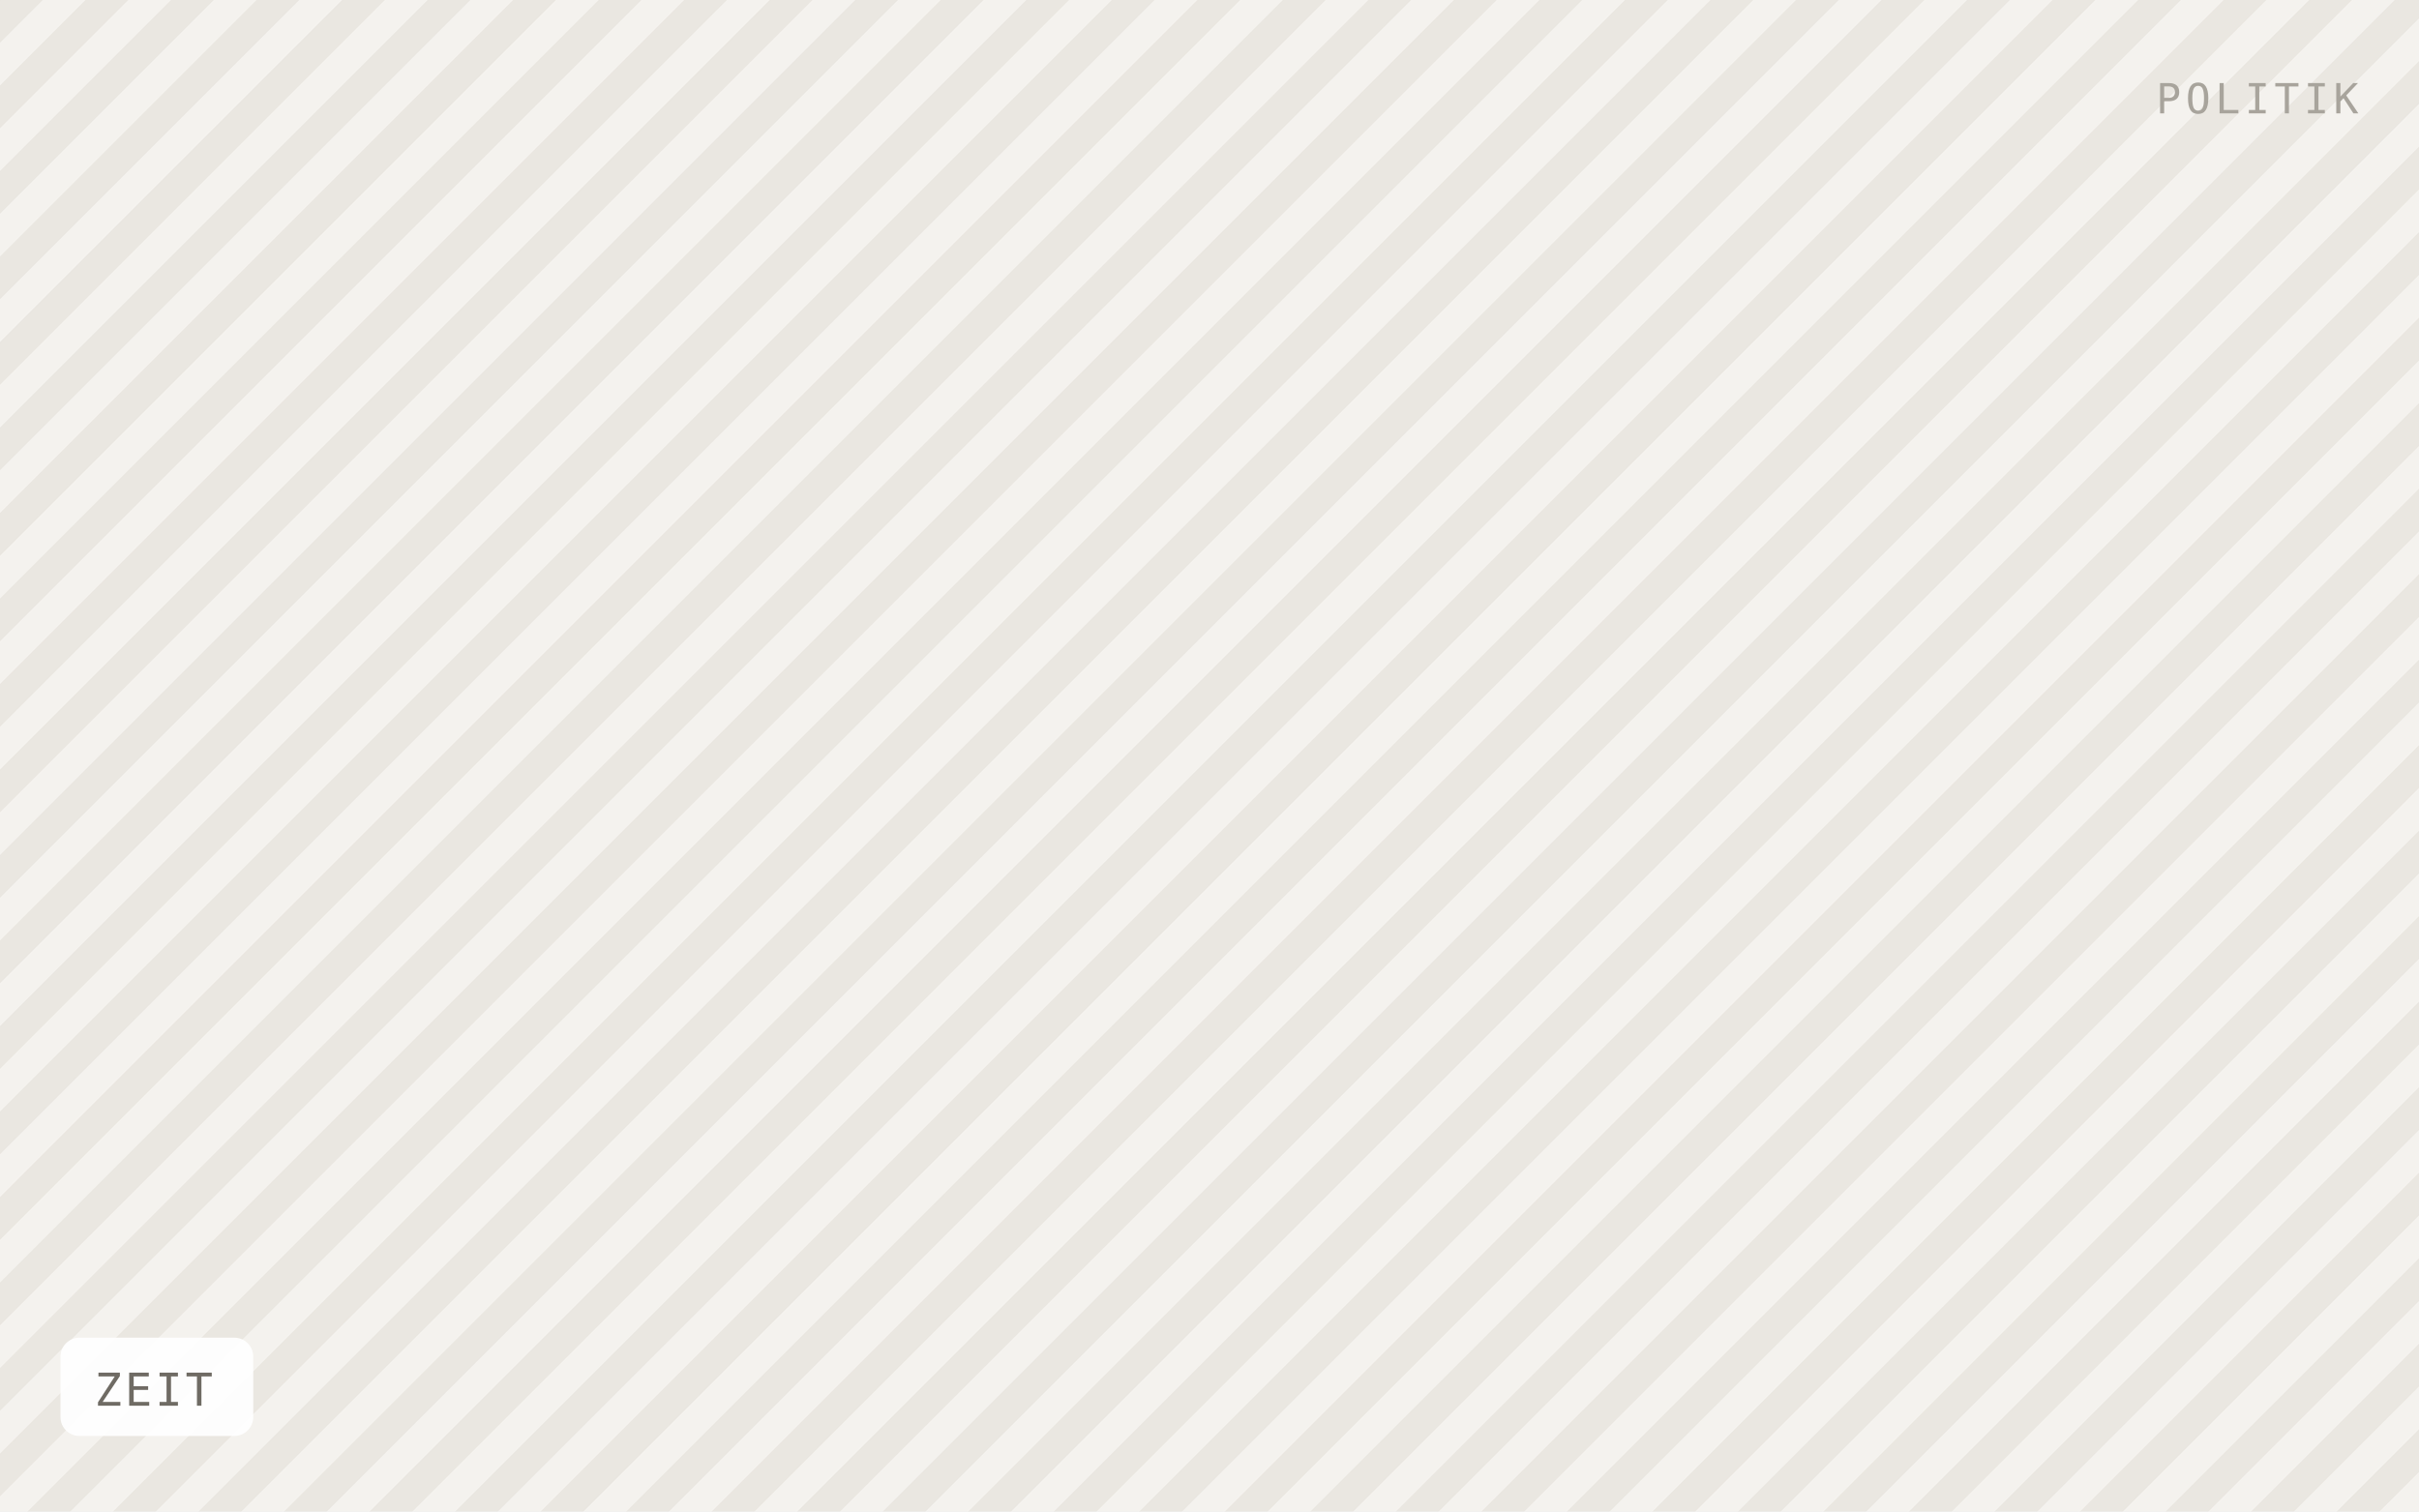
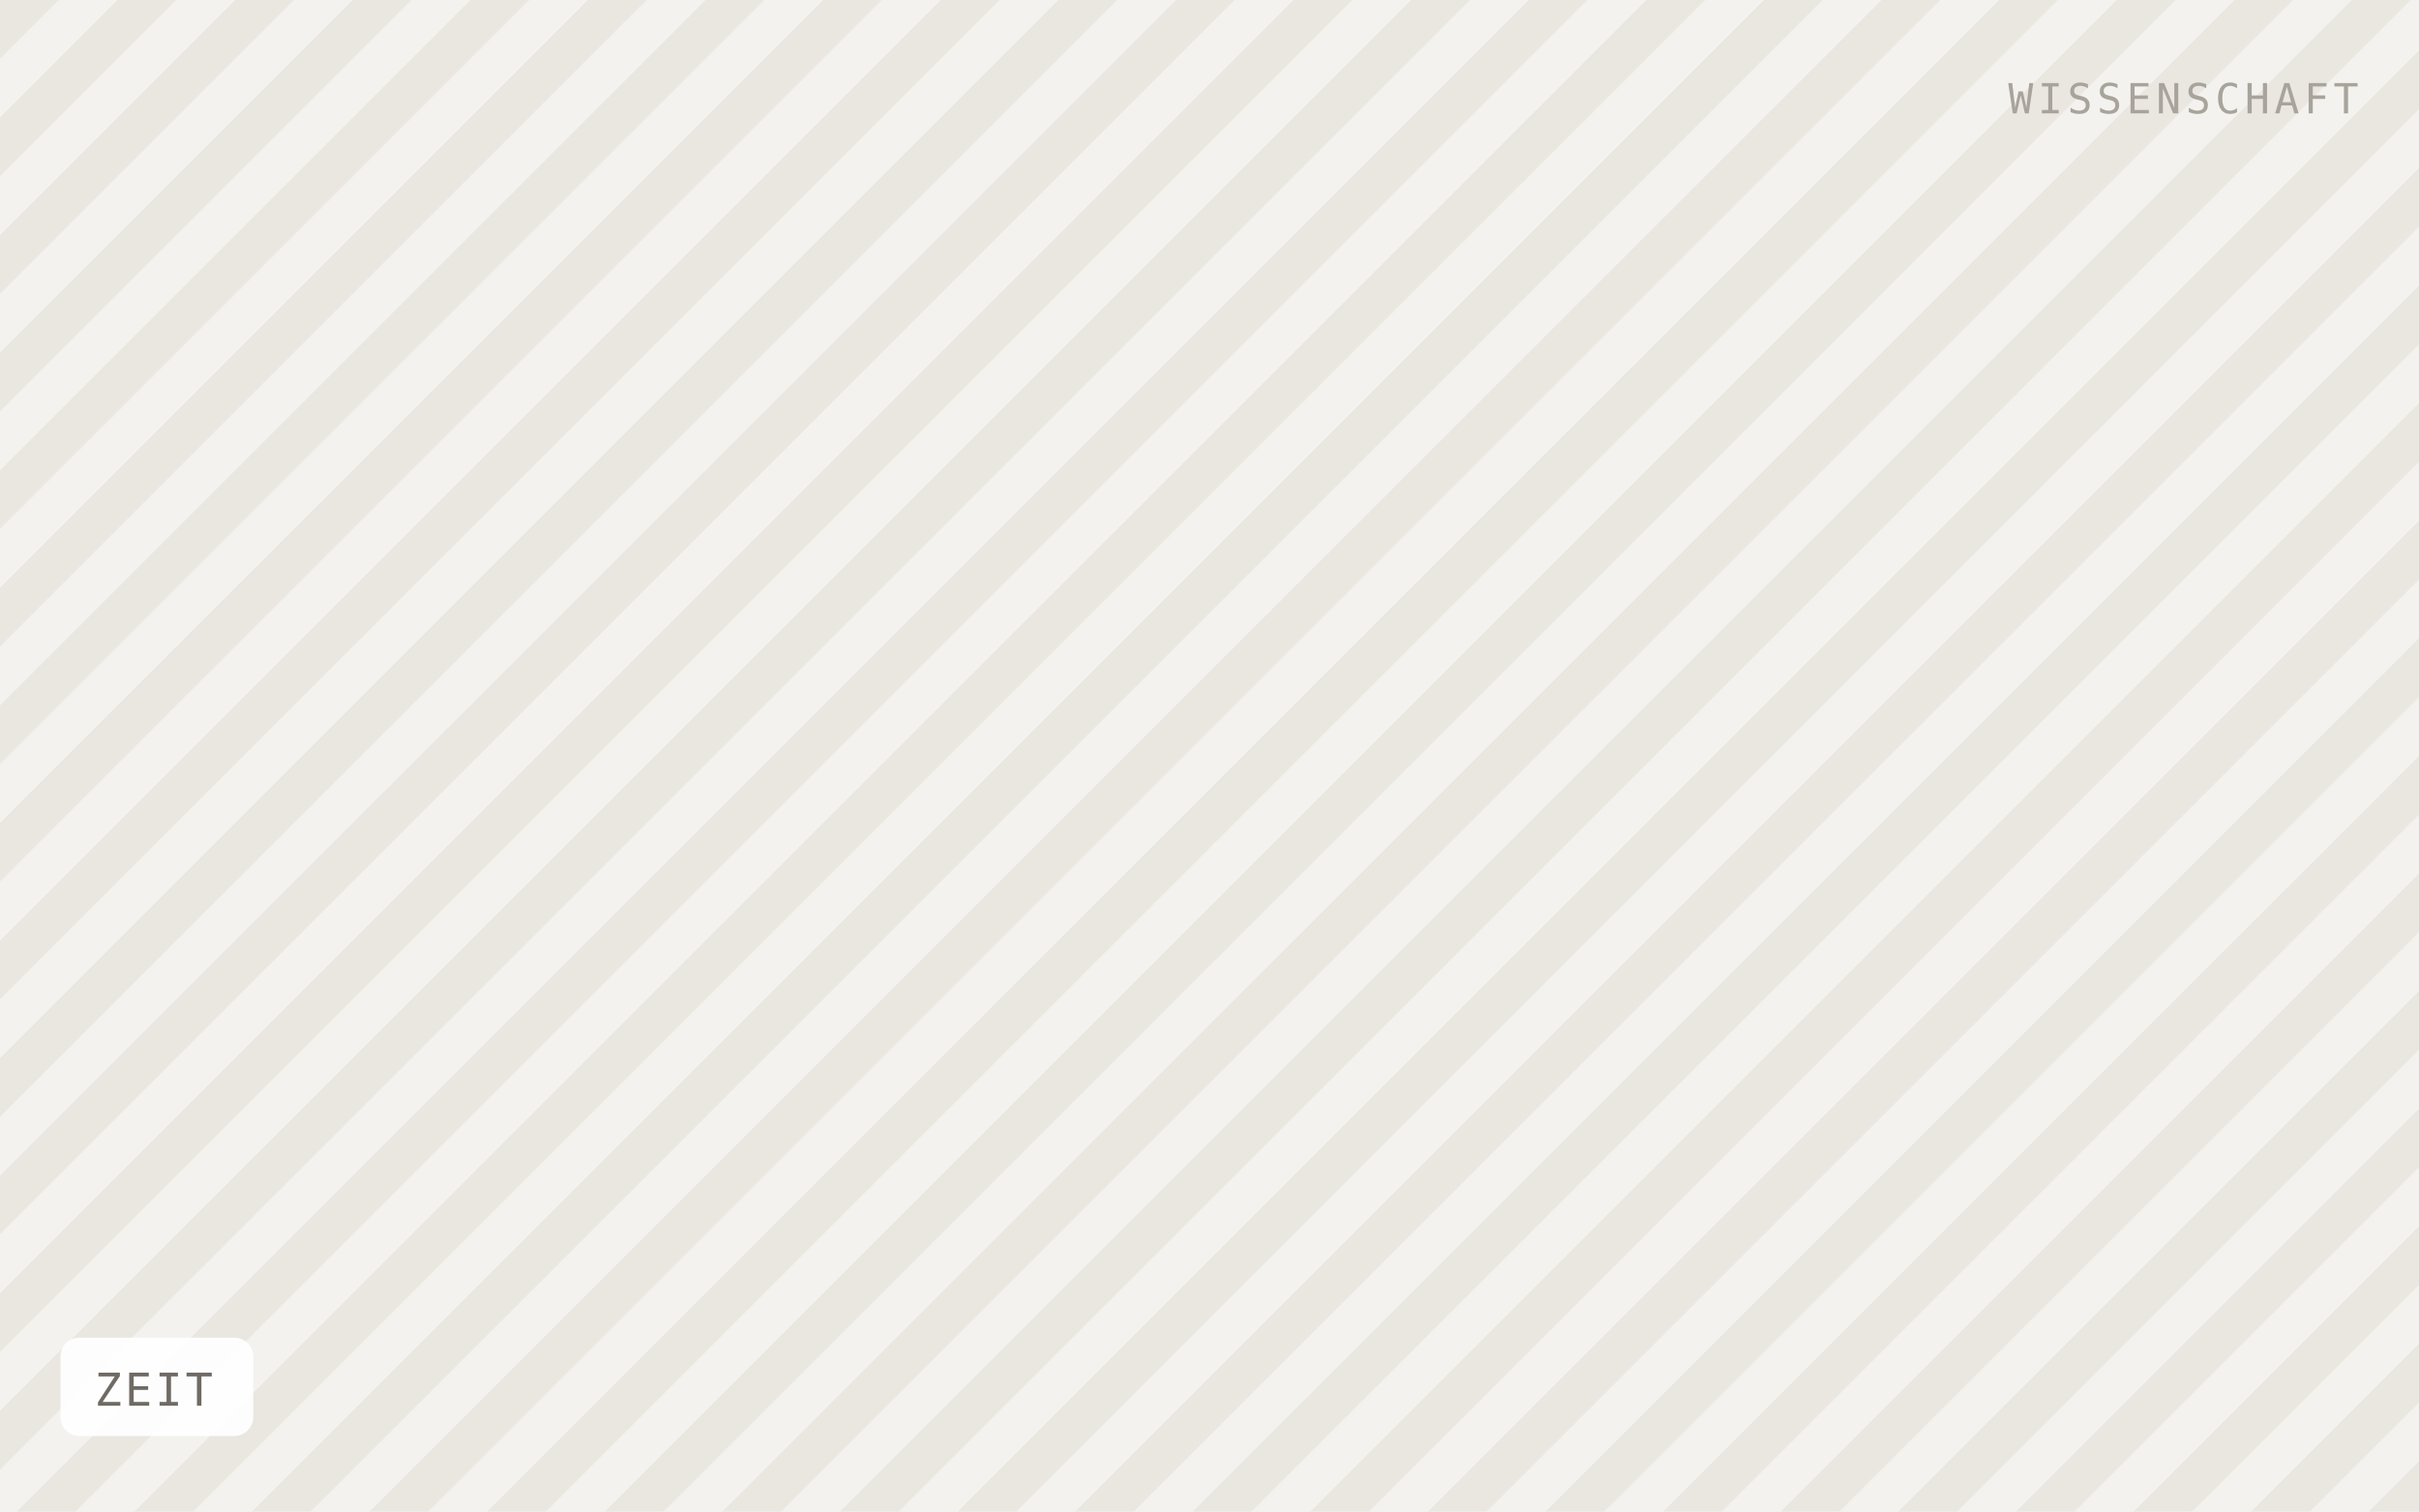
<svg xmlns="http://www.w3.org/2000/svg" viewBox="0 0 640 400" width="640" height="400" role="img" aria-label="ZEIT">
  <defs>
-     <pattern id="h" width="16" height="16" patternTransform="rotate(45)" patternUnits="userSpaceOnUse">
-       <rect width="16" height="16" fill="#f4f2ee" />
-       <rect width="8" height="16" fill="#eae7e1" />
+     <pattern id="h" width="22" height="22" patternTransform="rotate(45)" patternUnits="userSpaceOnUse">
+       <rect width="22" height="22" fill="#f4f2ee" />
+       <rect width="11" height="22" fill="#eae7e1" />
    </pattern>
  </defs>
  <rect width="640" height="400" fill="url(#h)" />
  <rect x="16" y="354" width="51" height="26" rx="5" fill="#ffffff" fill-opacity="0.92" />
  <text x="25" y="372" font-family="IBM Plex Mono, Menlo, monospace" font-size="12" letter-spacing="0.8" fill="#6f6b64">ZEIT</text>
-   <text x="624" y="30" text-anchor="end" font-family="IBM Plex Mono, Menlo, monospace" font-size="11" letter-spacing="1.2" fill="#a8a49c">POLITIK</text>
+   <text x="624" y="30" text-anchor="end" font-family="IBM Plex Mono, Menlo, monospace" font-size="11" letter-spacing="1.2" fill="#a8a49c">WISSENSCHAFT</text>
</svg>
